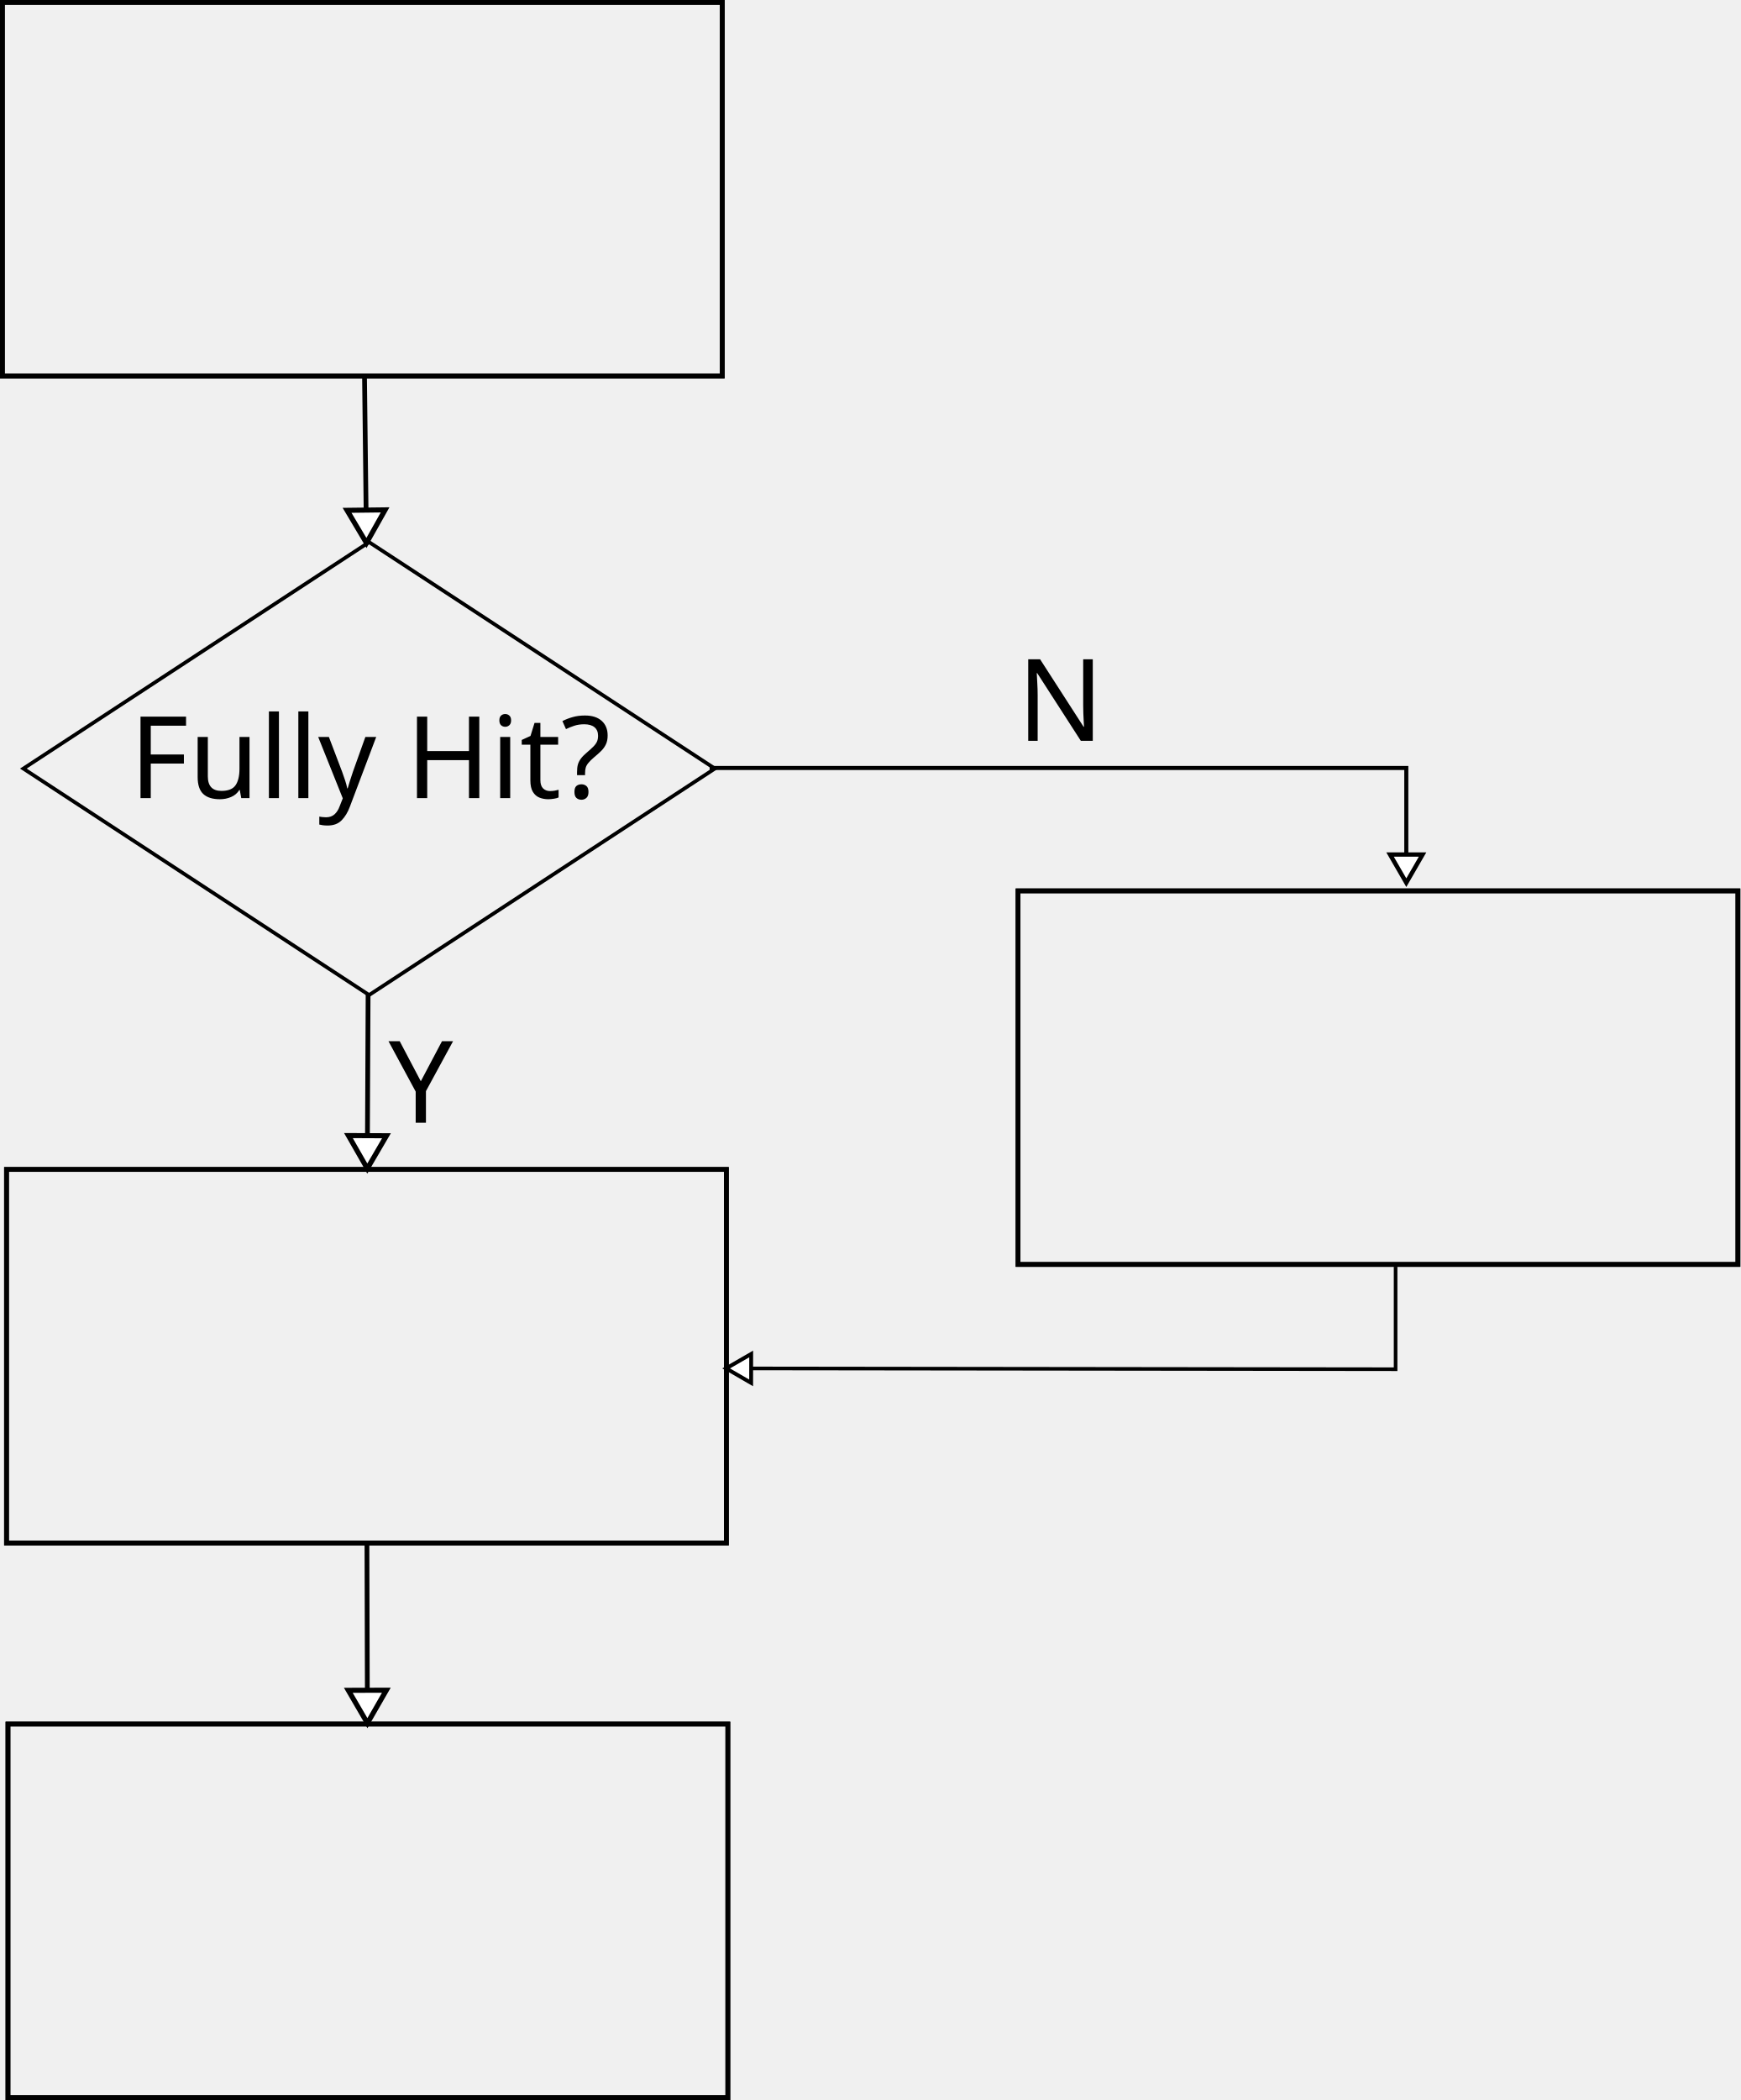
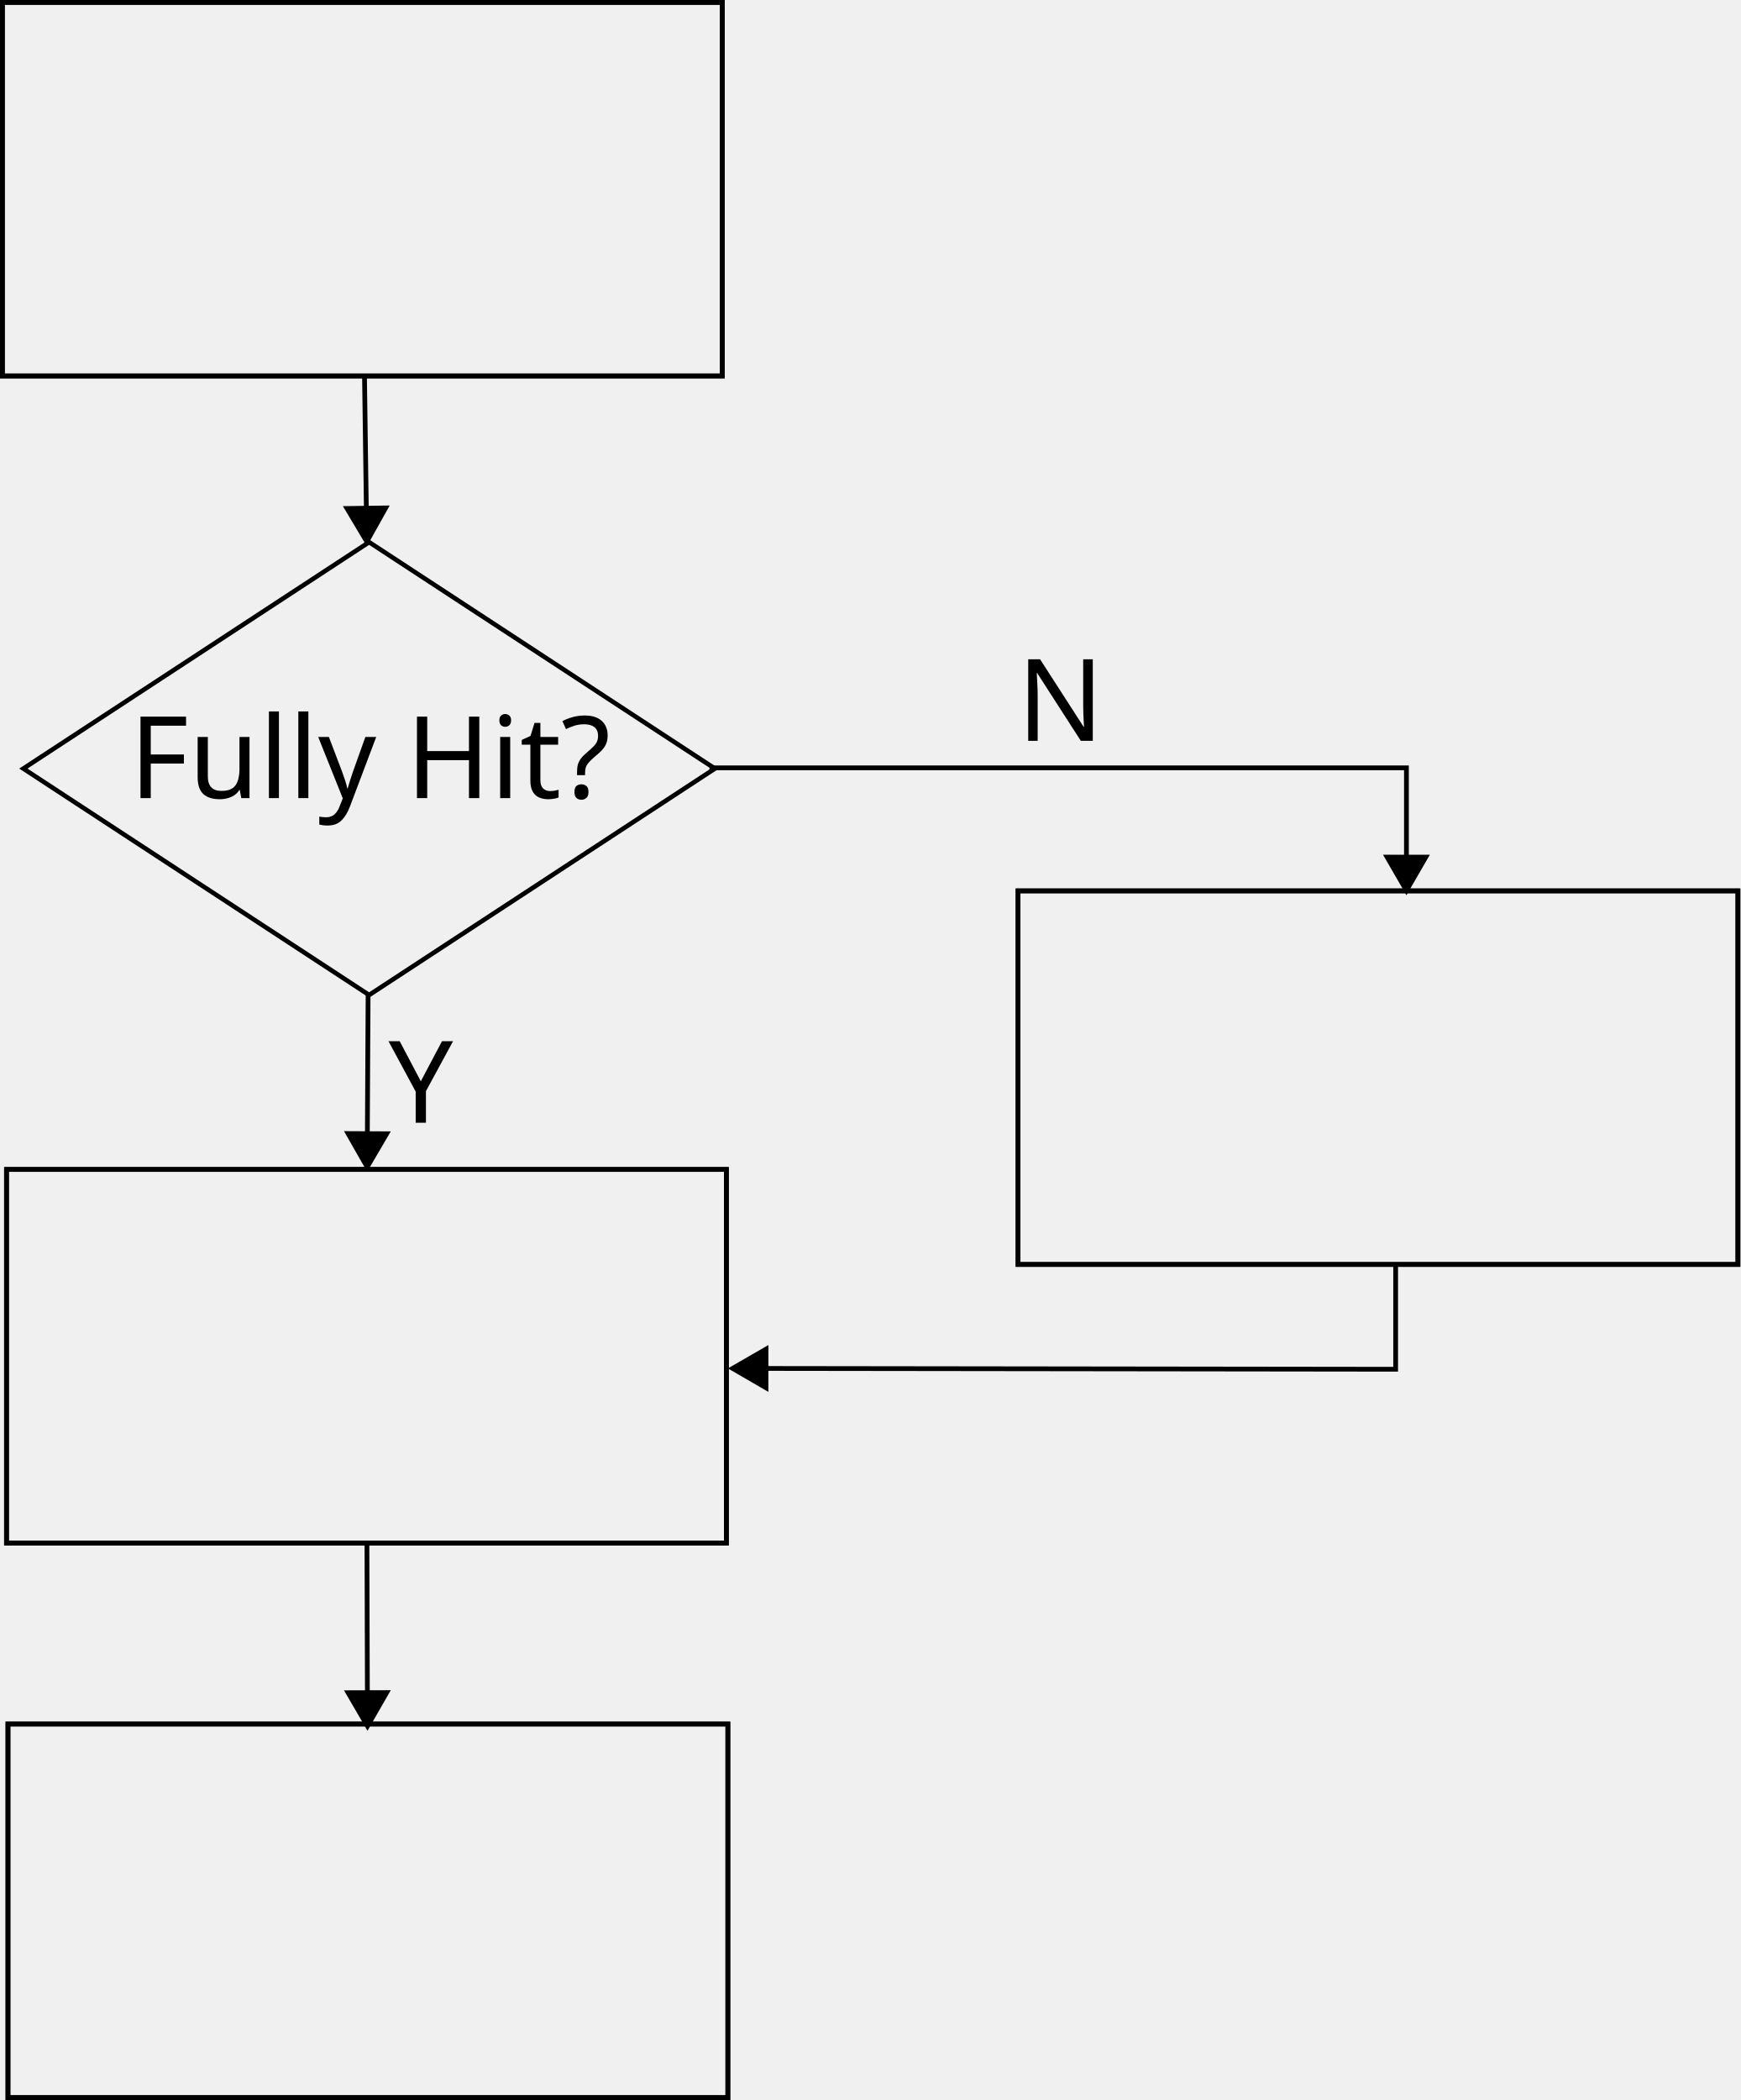
<svg xmlns="http://www.w3.org/2000/svg" xmlns:xlink="http://www.w3.org/1999/xlink" width="366.075" height="441.656" id="svg2" version="1.1">
  <defs id="defs4">
    <marker orient="auto" refY="0" refX="0" id="EmptyTriangleOutL" style="overflow:visible">
      <path id="path4153" d="m 5.77,0 -8.65,5 0,-10 8.65,5 z" style="fill:#ffffff;fill-rule:evenodd;stroke:#000000;stroke-width:1pt" transform="matrix(0.8,0,0,0.8,-4.8,0)" />
    </marker>
    <marker orient="auto" refY="0" refX="0" id="TriangleOutL" style="overflow:visible">
      <path id="path4135" d="m 5.77,0 -8.65,5 0,-10 8.65,5 z" style="fill-rule:evenodd;stroke:#000000;stroke-width:1pt" transform="scale(0.8,0.8)" />
    </marker>
    <marker orient="auto" refY="0" refX="0" id="Arrow1Lend" style="overflow:visible">
      <path id="path3996" d="M 0,0 5,-5 -12.5,0 5,5 0,0 z" style="fill-rule:evenodd;stroke:#000000;stroke-width:1pt" transform="matrix(-0.8,0,0,-0.8,-10,0)" />
    </marker>
    <marker orient="auto" refY="0" refX="0" id="EmptyTriangleOutL-8" style="overflow:visible">
      <path id="path4153-8" d="m 5.77,0 -8.65,5 0,-10 8.65,5 z" style="fill:#ffffff;fill-rule:evenodd;stroke:#000000;stroke-width:1pt" transform="matrix(0.8,0,0,0.8,-4.8,0)" />
    </marker>
  </defs>
  <g id="layer1" transform="translate(-78.07143,-43.29077)">
-     <rect style="fill:none;stroke:#000000;stroke-opacity:1" id="rect2985" width="151.429" height="78.571" x="78.571" y="-122.362" transform="scale(1,-1)" />
-     <rect style="fill:none;stroke:#000000;stroke-width:0.845;stroke-opacity:1" id="rect3023" width="86.935" height="86.935" x="-137.46" y="236.649" transform="matrix(0.8366158,-0.5477901,0.8366158,0.5477901,0,0)" />
-     <path style="fill:none;stroke:#000000;stroke-width:1px;stroke-linecap:butt;stroke-linejoin:miter;stroke-opacity:1;marker-start:none;marker-end:url(#EmptyTriangleOutL)" d="m 154.746,122.362 0.414,35.312" id="path3039" />
-     <flowRoot xml:space="preserve" id="flowRoot5199" style="font-size:24px;font-style:normal;font-variant:normal;font-weight:normal;font-stretch:normal;text-align:center;line-height:125%;letter-spacing:0px;word-spacing:0px;writing-mode:lr-tb;text-anchor:middle;fill:#000000;fill-opacity:1;stroke:none;font-family:Sans;-inkscape-font-specification:Sans" transform="translate(-26.93498,-10.99095)">
+     <rect style="fill:none;stroke:#000000;stroke-opacity:1;stroke-width:1;stroke-miterlimit:4;stroke-dasharray:none" id="rect2985" width="151.429" height="78.571" x="78.571" y="-122.362" transform="scale(1,-1)" />
+     <rect style="fill:none;stroke:#000000;stroke-width:1.045;stroke-opacity:1;stroke-miterlimit:4;stroke-dasharray:none" id="rect3023" width="86.935" height="86.935" x="-137.46" y="236.649" transform="matrix(0.8366158,-0.5477901,0.8366158,0.5477901,0,0)" />
+     <path style="fill:none;stroke:#000000;stroke-width:1;stroke-linecap:butt;stroke-linejoin:miter;stroke-miterlimit:4;stroke-opacity:1;stroke-dasharray:none;marker-start:none;marker-end:url(#TriangleOutL)" d="m 154.743,122.327 0.418,30.184" id="path3039" />
+     <flowRoot xml:space="preserve" id="flowRoot5199" style="font-size:24px;font-style:normal;font-variant:normal;font-weight:normal;font-stretch:normal;text-align:center;line-height:125%;letter-spacing:0px;word-spacing:0px;writing-mode:lr-tb;text-anchor:middle;fill:#000000;fill-opacity:1;stroke:none;font-family:Sans;-inkscape-font-specification:Sans;stroke-width:1;stroke-miterlimit:4;stroke-dasharray:none" transform="translate(-26.93498,-10.99095)">
      <flowRegion id="flowRegion5201">
-         <rect id="rect5203" width="132.143" height="72.857" x="114.286" y="65.219" style="font-size:24px;font-style:normal;font-variant:normal;font-weight:normal;font-stretch:normal;text-align:center;line-height:125%;writing-mode:lr-tb;text-anchor:middle;font-family:Sans;-inkscape-font-specification:Sans" />
+         <rect id="rect5203" width="132.143" height="72.857" x="114.286" y="65.219" style="font-size:24px;font-style:normal;font-variant:normal;font-weight:normal;font-stretch:normal;text-align:center;line-height:125%;writing-mode:lr-tb;text-anchor:middle;font-family:Sans;-inkscape-font-specification:Sans;stroke-width:1;stroke-miterlimit:4;stroke-dasharray:none" />
      </flowRegion>
      <flowPara id="flowPara5205">Write</flowPara>
      <flowPara id="flowPara5207">Request</flowPara>
    </flowRoot>
-     <use x="0" y="0" xlink:href="#rect2985" id="use5209" width="744.094" height="1052.362" />
-     <rect style="fill:none;stroke:#000000;stroke-opacity:1" id="rect2985-9" width="151.429" height="78.571" x="79.44" y="-367.81" transform="scale(1,-1)" />
-     <flowRoot xml:space="preserve" id="flowRoot5199-4" style="font-size:24px;font-style:normal;font-variant:normal;font-weight:normal;font-stretch:normal;text-align:center;line-height:125%;letter-spacing:0px;word-spacing:0px;writing-mode:lr-tb;text-anchor:middle;fill:#000000;fill-opacity:1;stroke:none;font-family:Sans;-inkscape-font-specification:Sans" transform="translate(-24.95267,236.6948)">
+     <use x="0" y="0" xlink:href="#rect2985" id="use5209" width="744.094" height="1052.362" style="stroke-width:1;stroke-miterlimit:4;stroke-dasharray:none" />
+     <rect style="fill:none;stroke:#000000;stroke-opacity:1;stroke-width:1;stroke-miterlimit:4;stroke-dasharray:none" id="rect2985-9" width="151.429" height="78.571" x="79.44" y="-367.81" transform="scale(1,-1)" />
+     <flowRoot xml:space="preserve" id="flowRoot5199-4" style="font-size:24px;font-style:normal;font-variant:normal;font-weight:normal;font-stretch:normal;text-align:center;line-height:125%;letter-spacing:0px;word-spacing:0px;writing-mode:lr-tb;text-anchor:middle;fill:#000000;fill-opacity:1;stroke:none;font-family:Sans;-inkscape-font-specification:Sans;stroke-width:1;stroke-miterlimit:4;stroke-dasharray:none" transform="translate(-24.95267,236.6948)">
      <flowRegion id="flowRegion5201-6">
-         <rect id="rect5203-0" width="132.143" height="72.857" x="114.286" y="65.219" style="font-size:24px;font-style:normal;font-variant:normal;font-weight:normal;font-stretch:normal;text-align:center;line-height:125%;writing-mode:lr-tb;text-anchor:middle;font-family:Sans;-inkscape-font-specification:Sans" />
+         <rect id="rect5203-0" width="132.143" height="72.857" x="114.286" y="65.219" style="font-size:24px;font-style:normal;font-variant:normal;font-weight:normal;font-stretch:normal;text-align:center;line-height:125%;writing-mode:lr-tb;text-anchor:middle;font-family:Sans;-inkscape-font-specification:Sans;stroke-width:1;stroke-miterlimit:4;stroke-dasharray:none" />
      </flowRegion>
      <flowPara id="flowPara5543">Update Cache Pool</flowPara>
    </flowRoot>
-     <rect transform="scale(1,-1)" y="-367.81" x="79.44" height="78.571" width="151.429" id="use5209-2" style="fill:none;stroke:#000000;stroke-opacity:1" />
-     <text xml:space="preserve" style="font-size:40px;font-style:normal;font-weight:normal;line-height:125%;letter-spacing:0px;word-spacing:0px;fill:#000000;fill-opacity:1;stroke:none;font-family:Sans" x="159.794" y="279.416" id="text5512">
-       <tspan id="tspan5514" x="159.794" y="279.416" style="font-size:24px;font-style:normal;font-variant:normal;font-weight:normal;font-stretch:normal;text-align:start;line-height:125%;writing-mode:lr-tb;text-anchor:start;font-family:Sans;-inkscape-font-specification:Sans">Y</tspan>
+     <rect transform="scale(1,-1)" y="-367.81" x="79.44" height="78.571" width="151.429" id="use5209-2" style="fill:none;stroke:#000000;stroke-opacity:1;stroke-width:1;stroke-miterlimit:4;stroke-dasharray:none" />
+     <text xml:space="preserve" style="font-size:40px;font-style:normal;font-weight:normal;line-height:125%;letter-spacing:0px;word-spacing:0px;fill:#000000;fill-opacity:1;stroke:none;font-family:Sans;stroke-width:1;stroke-miterlimit:4;stroke-dasharray:none" x="159.794" y="279.416" id="text5512">
+       <tspan id="tspan5514" x="159.794" y="279.416" style="font-size:24px;font-style:normal;font-variant:normal;font-weight:normal;font-stretch:normal;text-align:start;line-height:125%;writing-mode:lr-tb;text-anchor:start;font-family:Sans;-inkscape-font-specification:Sans;stroke-width:1;stroke-miterlimit:4;stroke-dasharray:none">Y</tspan>
    </text>
-     <text xml:space="preserve" style="font-size:40px;font-style:normal;font-weight:normal;line-height:125%;letter-spacing:0px;word-spacing:0px;fill:#000000;fill-opacity:1;stroke:none;font-family:Sans" x="105.3" y="211.144" id="text5537">
-       <tspan id="tspan5539" x="105.3" y="211.144" style="font-size:24px">Fully Hit?</tspan>
+     <text xml:space="preserve" style="font-size:40px;font-style:normal;font-weight:normal;line-height:125%;letter-spacing:0px;word-spacing:0px;fill:#000000;fill-opacity:1;stroke:none;font-family:Sans;stroke-width:1;stroke-miterlimit:4;stroke-dasharray:none" x="105.3" y="211.144" id="text5537">
+       <tspan id="tspan5539" x="105.3" y="211.144" style="font-size:24px;stroke-width:1;stroke-miterlimit:4;stroke-dasharray:none">Fully Hit?</tspan>
    </text>
-     <rect style="fill:none;stroke:#000000;stroke-opacity:1" id="rect2985-9-1" width="151.429" height="78.571" x="79.746" y="-484.447" transform="scale(1,-1)" />
-     <flowRoot xml:space="preserve" id="flowRoot5199-4-2" style="font-size:24px;font-style:normal;font-variant:normal;font-weight:normal;font-stretch:normal;text-align:center;line-height:125%;letter-spacing:0px;word-spacing:0px;writing-mode:lr-tb;text-anchor:middle;fill:#000000;fill-opacity:1;stroke:none;font-family:Sans;-inkscape-font-specification:Sans" transform="translate(-24.64753,353.3318)">
+     <rect style="fill:none;stroke:#000000;stroke-opacity:1;stroke-width:1;stroke-miterlimit:4;stroke-dasharray:none" id="rect2985-9-1" width="151.429" height="78.571" x="79.746" y="-484.447" transform="scale(1,-1)" />
+     <flowRoot xml:space="preserve" id="flowRoot5199-4-2" style="font-size:24px;font-style:normal;font-variant:normal;font-weight:normal;font-stretch:normal;text-align:center;line-height:125%;letter-spacing:0px;word-spacing:0px;writing-mode:lr-tb;text-anchor:middle;fill:#000000;fill-opacity:1;stroke:none;font-family:Sans;-inkscape-font-specification:Sans;stroke-width:1;stroke-miterlimit:4;stroke-dasharray:none" transform="translate(-24.64753,353.3318)">
      <flowRegion id="flowRegion5201-6-1">
-         <rect id="rect5203-0-4" width="132.143" height="72.857" x="114.286" y="65.219" style="font-size:24px;font-style:normal;font-variant:normal;font-weight:normal;font-stretch:normal;text-align:center;line-height:125%;writing-mode:lr-tb;text-anchor:middle;font-family:Sans;-inkscape-font-specification:Sans" />
+         <rect id="rect5203-0-4" width="132.143" height="72.857" x="114.286" y="65.219" style="font-size:24px;font-style:normal;font-variant:normal;font-weight:normal;font-stretch:normal;text-align:center;line-height:125%;writing-mode:lr-tb;text-anchor:middle;font-family:Sans;-inkscape-font-specification:Sans;stroke-width:1;stroke-miterlimit:4;stroke-dasharray:none" />
      </flowRegion>
      <flowPara id="flowPara5543-9">Pass Through</flowPara>
    </flowRoot>
-     <rect transform="scale(1,-1)" y="-484.447" x="79.746" height="78.571" width="151.429" id="use5209-2-8" style="fill:none;stroke:#000000;stroke-opacity:1" />
-     <path style="fill:none;stroke:#000000;stroke-width:1px;stroke-linecap:butt;stroke-linejoin:miter;stroke-opacity:1;marker-mid:none;marker-end:url(#EmptyTriangleOutL-8)" d="m 155.499,252.415 -0.167,36.823" id="path5599" />
-     <path style="fill:none;stroke:#000000;stroke-width:1px;stroke-linecap:butt;stroke-linejoin:miter;stroke-opacity:1;marker-mid:none;marker-end:url(#EmptyTriangleOutL-8)" d="m 155.258,367.81 0.1,38.066" id="path5977" />
-     <rect style="fill:none;stroke:#000000;stroke-opacity:1" id="rect2985-9-1-2" width="151.429" height="78.571" x="292.218" y="-309.221" transform="scale(1,-1)" />
-     <flowRoot xml:space="preserve" id="flowRoot5199-4-2-9" style="font-size:24px;font-style:normal;font-variant:normal;font-weight:normal;font-stretch:normal;text-align:center;line-height:125%;letter-spacing:0px;word-spacing:0px;writing-mode:lr-tb;text-anchor:middle;fill:#000000;fill-opacity:1;stroke:none;font-family:Sans;-inkscape-font-specification:Sans" transform="translate(187.8249,178.1061)">
+     <rect transform="scale(1,-1)" y="-484.447" x="79.746" height="78.571" width="151.429" id="use5209-2-8" style="fill:none;stroke:#000000;stroke-opacity:1;stroke-width:1;stroke-miterlimit:4;stroke-dasharray:none" />
+     <path style="fill:none;stroke:#000000;stroke-width:1;stroke-linecap:butt;stroke-linejoin:miter;stroke-miterlimit:4;stroke-opacity:1;stroke-dasharray:none;marker-mid:none;marker-end:url(#TriangleOutL)" d="m 155.501,252.38 -0.168,31.668" id="path5599" />
+     <path style="fill:none;stroke:#000000;stroke-width:1;stroke-linecap:butt;stroke-linejoin:miter;stroke-miterlimit:4;stroke-opacity:1;stroke-dasharray:none;marker-mid:none;marker-end:url(#TriangleOutL)" d="m 155.257,367.783 0.1,33.831" id="path5977" />
+     <rect style="fill:none;stroke:#000000;stroke-opacity:1;stroke-width:1;stroke-miterlimit:4;stroke-dasharray:none" id="rect2985-9-1-2" width="151.429" height="78.571" x="292.218" y="-309.221" transform="scale(1,-1)" />
+     <flowRoot xml:space="preserve" id="flowRoot5199-4-2-9" style="font-size:24px;font-style:normal;font-variant:normal;font-weight:normal;font-stretch:normal;text-align:center;line-height:125%;letter-spacing:0px;word-spacing:0px;writing-mode:lr-tb;text-anchor:middle;fill:#000000;fill-opacity:1;stroke:none;font-family:Sans;-inkscape-font-specification:Sans;stroke-width:1;stroke-miterlimit:4;stroke-dasharray:none" transform="translate(187.8249,178.1061)">
      <flowRegion id="flowRegion5201-6-1-9">
-         <rect id="rect5203-0-4-8" width="132.143" height="72.857" x="114.286" y="65.219" style="font-size:24px;font-style:normal;font-variant:normal;font-weight:normal;font-stretch:normal;text-align:center;line-height:125%;writing-mode:lr-tb;text-anchor:middle;font-family:Sans;-inkscape-font-specification:Sans" />
+         <rect id="rect5203-0-4-8" width="132.143" height="72.857" x="114.286" y="65.219" style="font-size:24px;font-style:normal;font-variant:normal;font-weight:normal;font-stretch:normal;text-align:center;line-height:125%;writing-mode:lr-tb;text-anchor:middle;font-family:Sans;-inkscape-font-specification:Sans;stroke-width:1;stroke-miterlimit:4;stroke-dasharray:none" />
      </flowRegion>
      <flowPara id="flowPara5543-9-3">Calculate Hit Part</flowPara>
    </flowRoot>
-     <rect transform="scale(1,-1)" y="-309.221" x="292.218" height="78.571" width="151.429" id="use5209-2-8-8" style="fill:none;stroke:#000000;stroke-opacity:1" />
-     <path style="fill:none;stroke:#000000;stroke-width:0.855px;stroke-linecap:butt;stroke-linejoin:miter;stroke-opacity:1;marker-end:url(#EmptyTriangleOutL-8)" d="m 227.344,204.807 146.545,0 0,24.278" id="path6772" />
-     <path style="fill:none;stroke:#000000;stroke-width:0.761px;stroke-linecap:butt;stroke-linejoin:miter;stroke-opacity:1;marker-end:url(#EmptyTriangleOutL-8)" d="m 371.637,309.708 0,21.546 -140.964,-0.171" id="path7152" />
-     <text xml:space="preserve" style="font-size:40px;font-style:normal;font-weight:normal;line-height:125%;letter-spacing:0px;word-spacing:0px;fill:#000000;fill-opacity:1;stroke:none;font-family:Sans" x="292.032" y="199.091" id="text7342">
-       <tspan id="tspan7344" x="292.032" y="199.091" style="font-size:24px">N</tspan>
+     <rect transform="scale(1,-1)" y="-309.221" x="292.218" height="78.571" width="151.429" id="use5209-2-8-8" style="fill:none;stroke:#000000;stroke-opacity:1;stroke-width:1;stroke-miterlimit:4;stroke-dasharray:none" />
+     <path style="fill:none;stroke:#000000;stroke-width:1;stroke-linecap:butt;stroke-linejoin:miter;stroke-opacity:1;marker-end:url(#TriangleOutL);stroke-miterlimit:4;stroke-dasharray:none" d="m 227.316,204.778 146.601,0 0,21.115" id="path6772" />
+     <path style="fill:none;stroke:#000000;stroke-width:1;stroke-linecap:butt;stroke-linejoin:miter;stroke-miterlimit:4;stroke-opacity:1;stroke-dasharray:none;marker-end:url(#TriangleOutL)" d="m 371.648,309.697 0,21.564 -134.784,-0.171" id="path7152" />
+     <text xml:space="preserve" style="font-size:40px;font-style:normal;font-weight:normal;line-height:125%;letter-spacing:0px;word-spacing:0px;fill:#000000;fill-opacity:1;stroke:none;font-family:Sans;stroke-width:1;stroke-miterlimit:4;stroke-dasharray:none" x="292.032" y="199.091" id="text7342">
+       <tspan id="tspan7344" x="292.032" y="199.091" style="font-size:24px;stroke-width:1;stroke-miterlimit:4;stroke-dasharray:none">N</tspan>
    </text>
  </g>
</svg>
